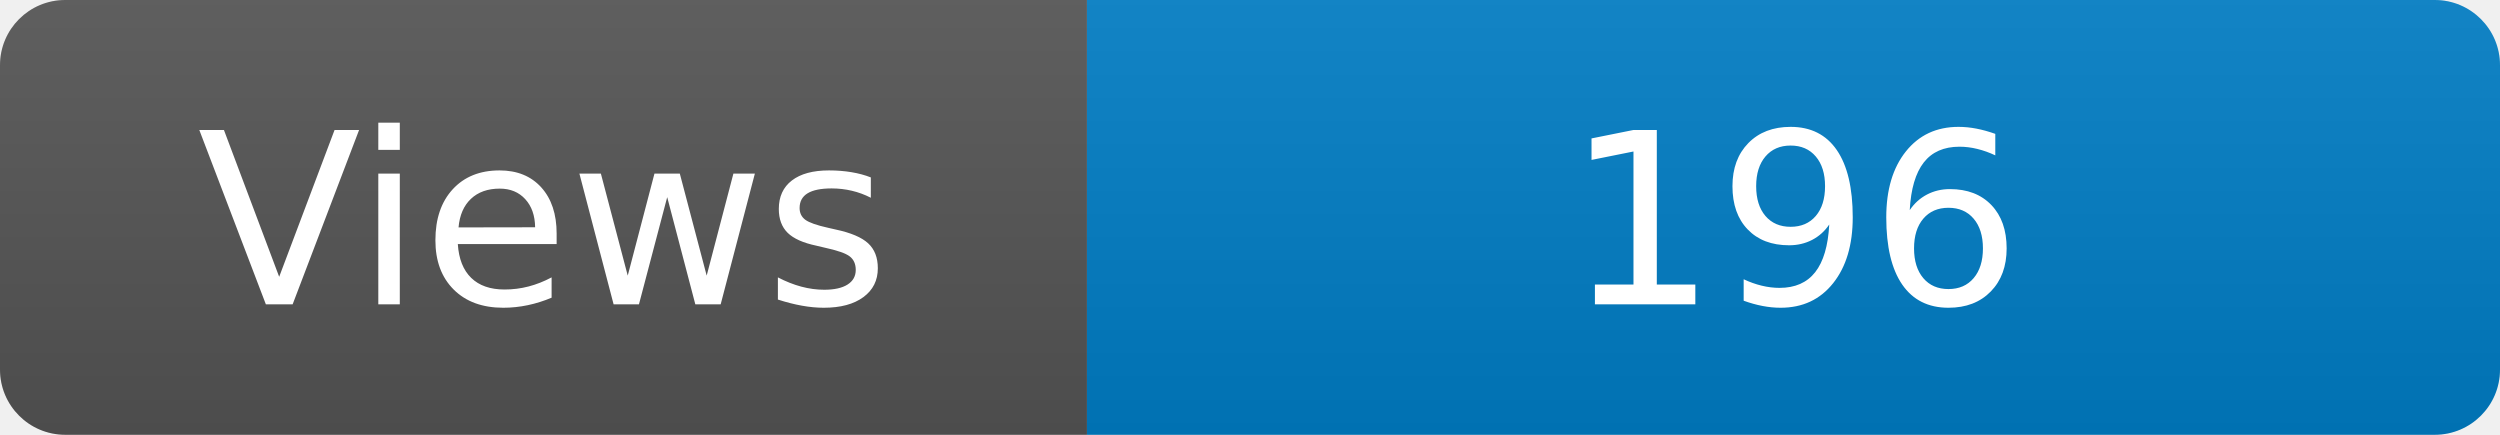
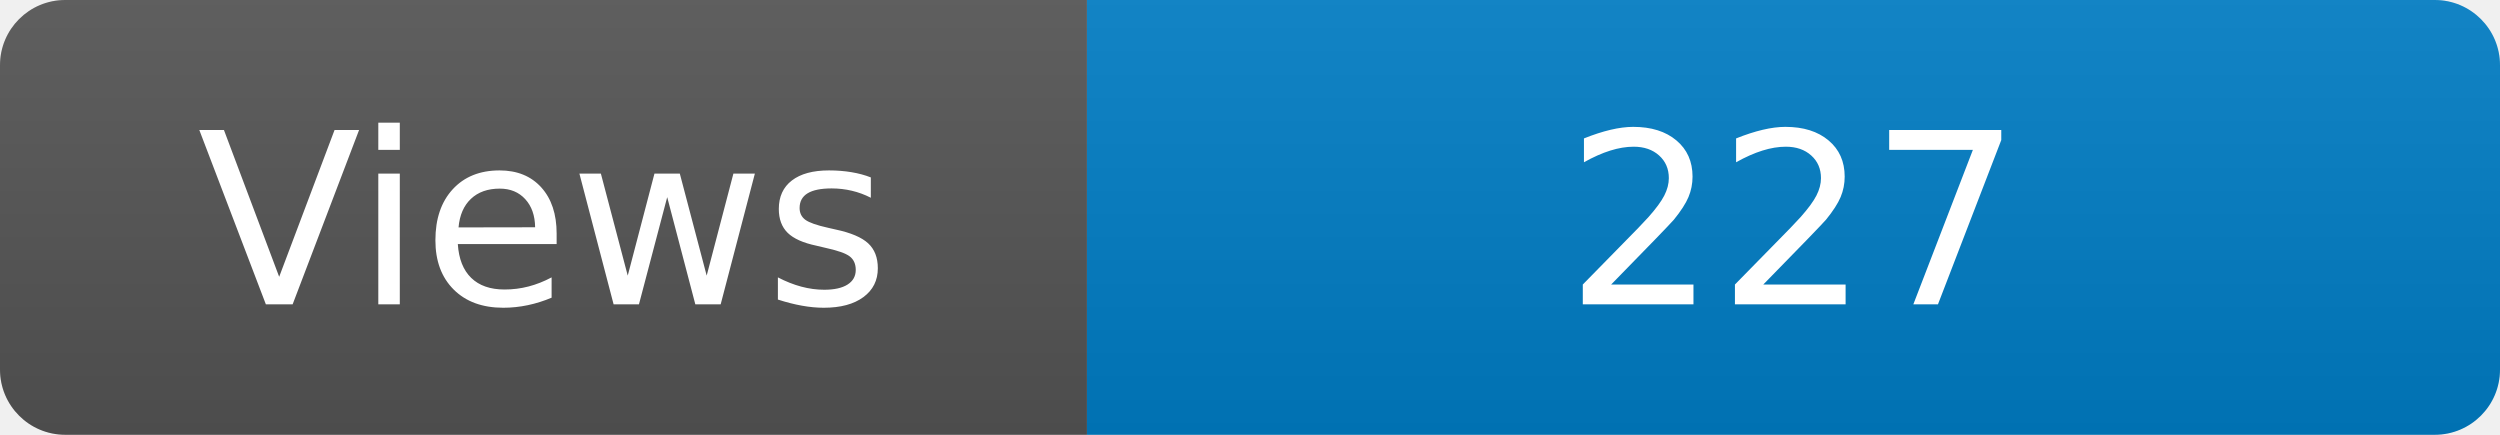
<svg xmlns="http://www.w3.org/2000/svg" width="115" height="20" role="img" aria-label="Maintained?: yes">
  <linearGradient id="s" x2="0" y2="100%">
    <stop offset="0" stop-color="#bbb" stop-opacity=".1" />
    <stop offset="1" stop-opacity=".1" />
  </linearGradient>
  <clipPath id="r">
    <rect width="115" height="20" rx="3" fill="#fff" />
  </clipPath>
  <g clip-path="url(#r)">
    <rect width="50" height="20" fill="#555" />
    <rect x="50" width="160" height="20" fill="#007ec6" />
    <rect width="115" height="20" fill="url(#s)" />
  </g>
  <g fill="#fff" text-anchor="middle" font-family="Verdana,Geneva,DejaVu Sans,sans-serif" font-size="110">
    <text x="250" y="140" transform="scale(.1)" fill="#fff">Views</text>
-     <text x="825" y="140" transform="scale(.1)" fill="#fff">196</text>
+     <text x="825" y="140" transform="scale(.1)" fill="#fff">227</text>
  </g>
</svg>
